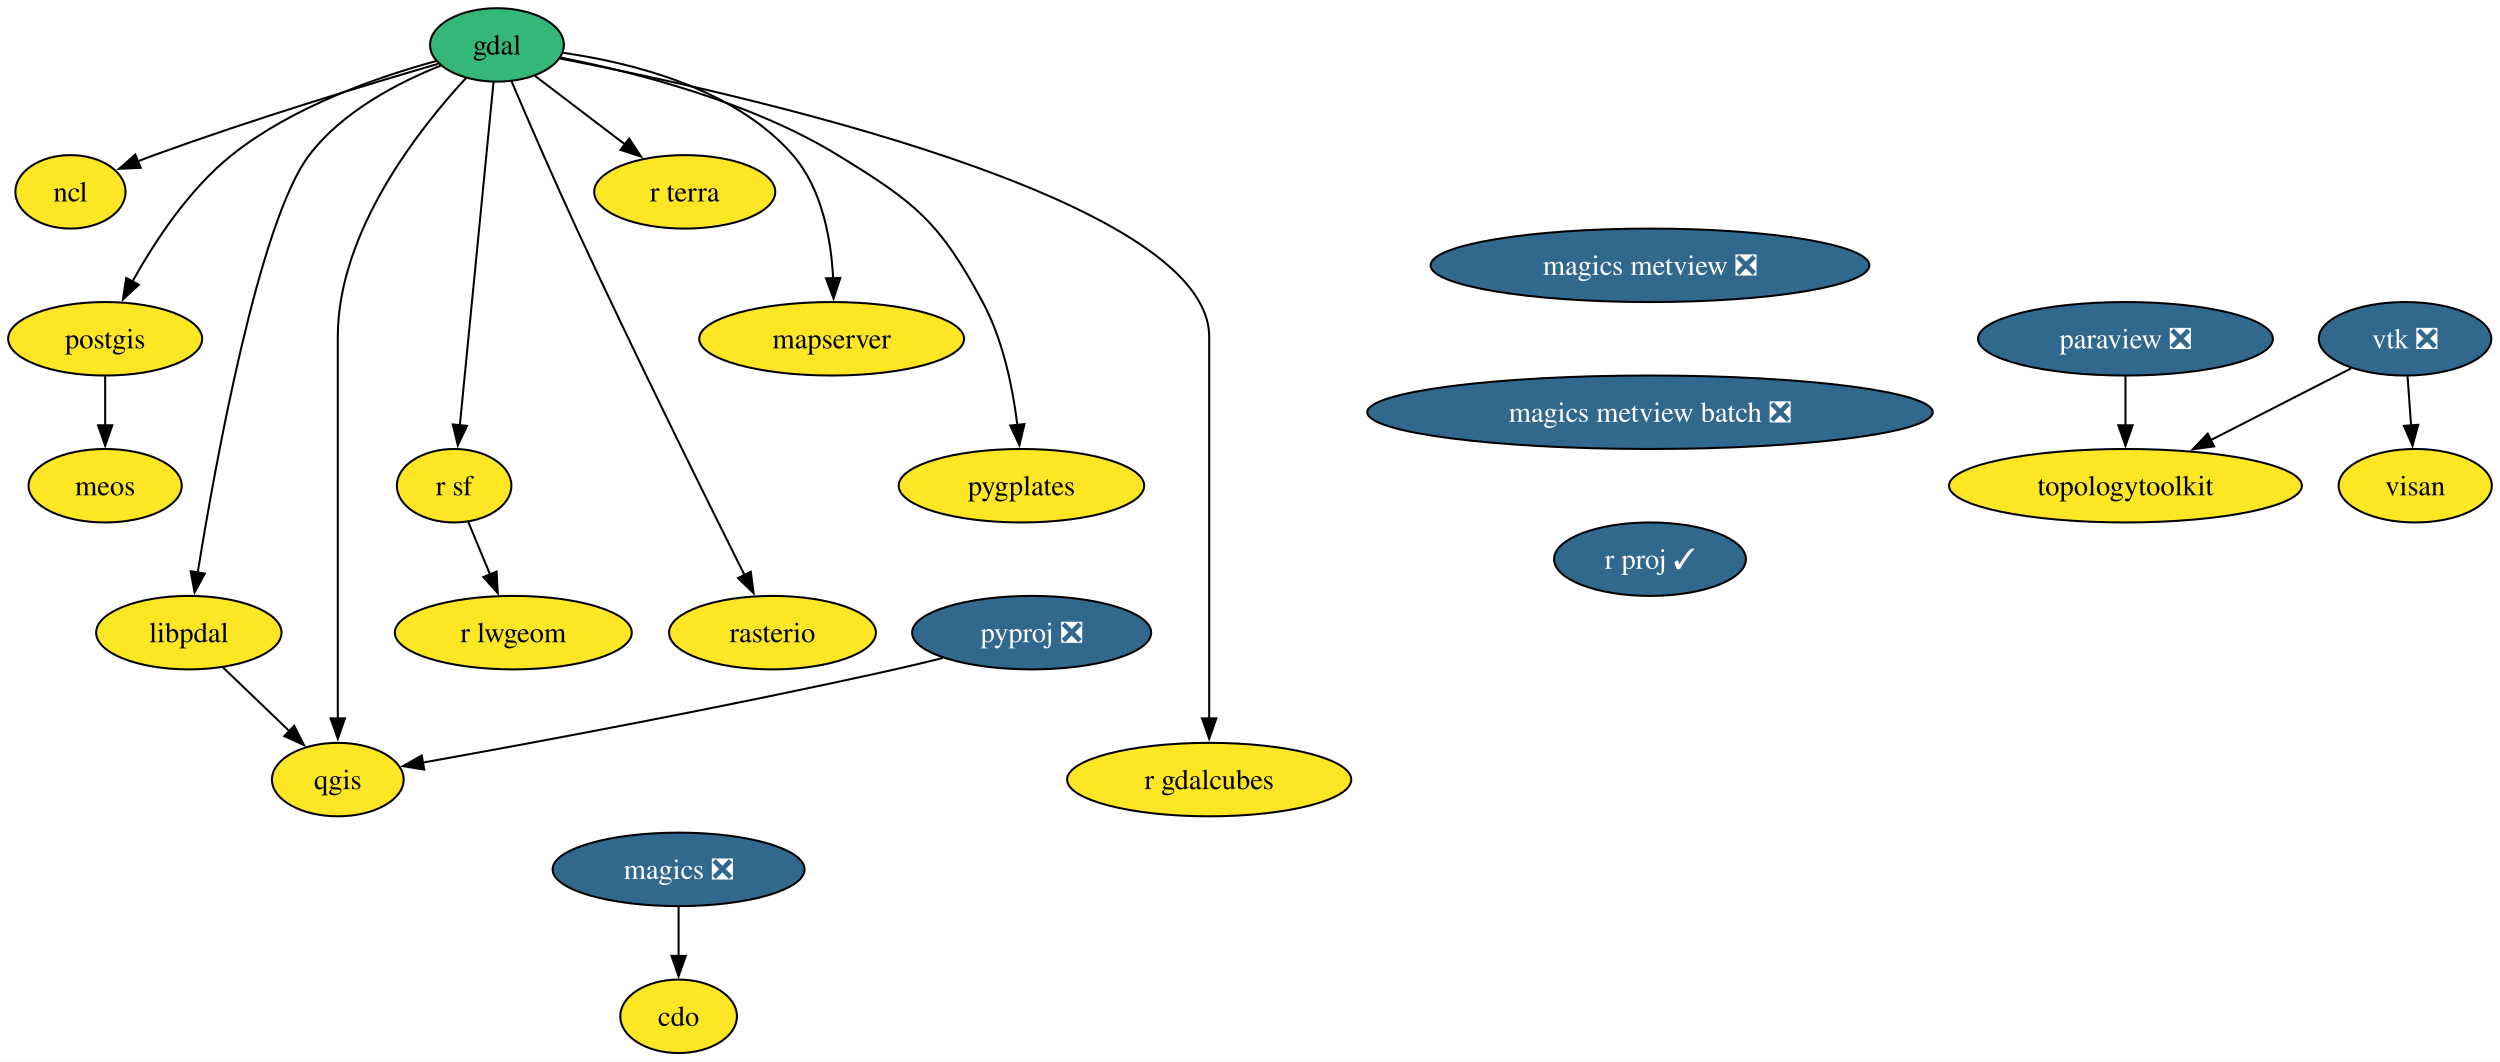
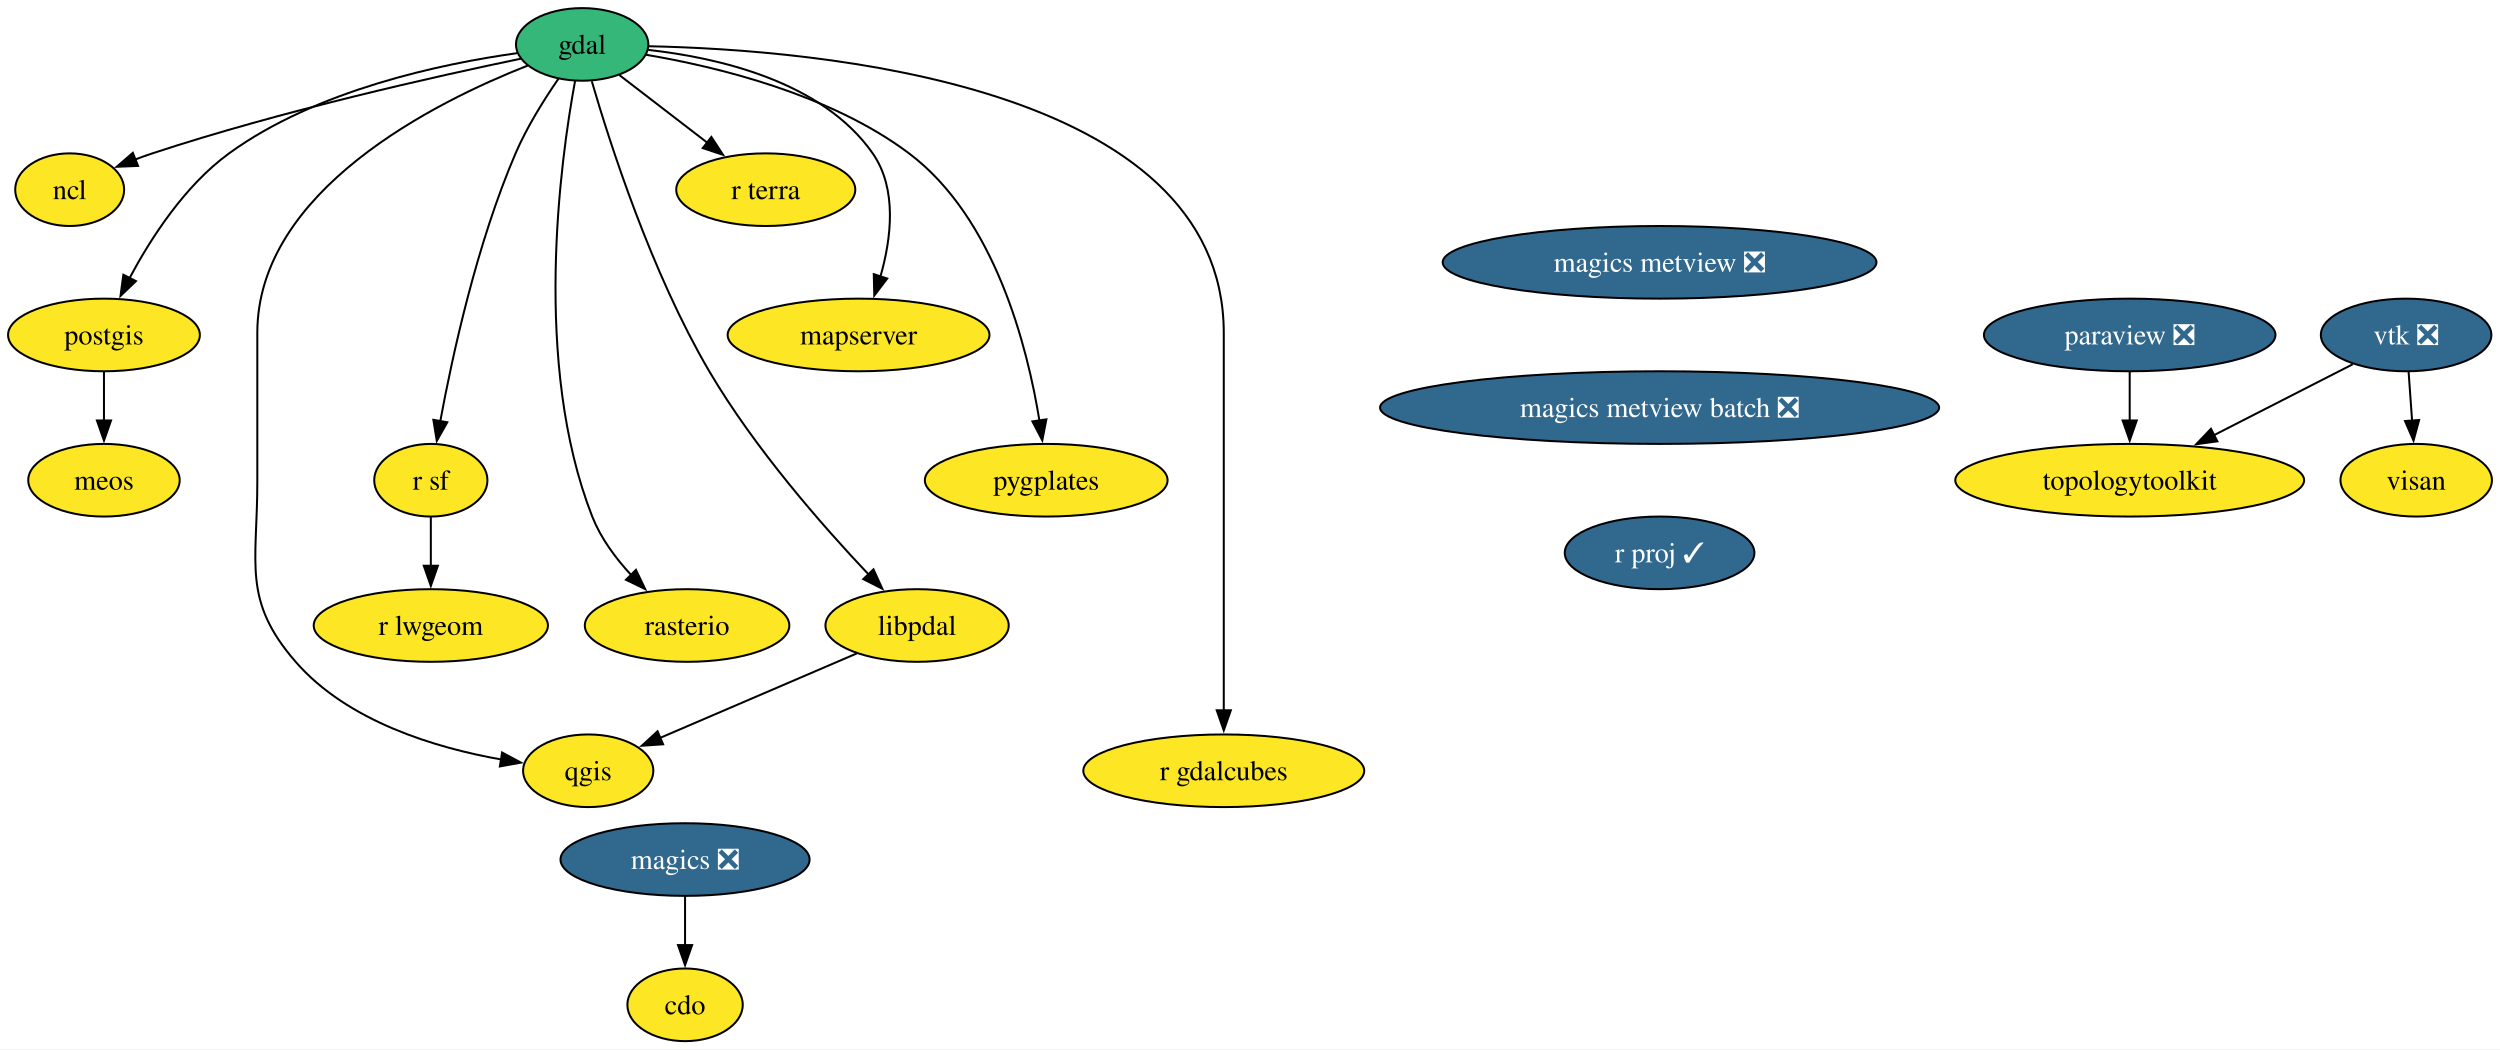
- <svg xmlns="http://www.w3.org/2000/svg" xmlns:xlink="http://www.w3.org/1999/xlink" width="1225pt" height="520pt" viewBox="0.00 0.00 1225.06 520.00">
+ <svg xmlns="http://www.w3.org/2000/svg" xmlns:xlink="http://www.w3.org/1999/xlink" width="1239pt" height="520pt" viewBox="0.00 0.00 1239.06 520.00">
  <g id="graph0" class="graph" transform="scale(1 1) rotate(0) translate(4 516)">
-     <polygon fill="white" stroke="none" points="-4,4 -4,-516 1221.06,-516 1221.06,4 -4,4" />
+     <polygon fill="white" stroke="none" points="-4,4 -4,-516 1235.06,-516 1235.06,4 -4,4" />
    <g id="node1" class="node">
      <g id="a_node1">
        <a xlink:href="https://github.com/conda-forge/cdo-feedstock" xlink:title="cdo">
-           <ellipse fill="#fde725" stroke="black" cx="328.53" cy="-18" rx="28.59" ry="18" />
-           <text text-anchor="middle" x="328.53" y="-13.32" font-family="Times,serif" font-size="14.00">cdo</text>
+           <ellipse fill="#fde725" stroke="black" cx="335.53" cy="-18" rx="28.59" ry="18" />
+           <text text-anchor="middle" x="335.53" y="-13.32" font-family="Times,serif" font-size="14.00">cdo</text>
        </a>
      </g>
    </g>
    <g id="node2" class="node">
      <g id="a_node2">
        <a xlink:href="https://github.com/conda-forge/gdal-feedstock" xlink:title="gdal">
-           <ellipse fill="#35b779" stroke="black" cx="239.53" cy="-494" rx="32.79" ry="18" />
-           <text text-anchor="middle" x="239.53" y="-489.32" font-family="Times,serif" font-size="14.00">gdal</text>
+           <ellipse fill="#35b779" stroke="black" cx="284.53" cy="-494" rx="32.79" ry="18" />
+           <text text-anchor="middle" x="284.53" y="-489.32" font-family="Times,serif" font-size="14.00">gdal</text>
        </a>
      </g>
    </g>
    <g id="node3" class="node">
      <g id="a_node3">
        <a xlink:href="https://github.com/conda-forge/ncl-feedstock" xlink:title="ncl">
          <ellipse fill="#fde725" stroke="black" cx="30.53" cy="-422" rx="27" ry="18" />
          <text text-anchor="middle" x="30.53" y="-417.32" font-family="Times,serif" font-size="14.00">ncl</text>
        </a>
      </g>
    </g>
    <g id="edge1" class="edge">
-       <path fill="none" stroke="black" d="M210.73,-484.75C177.07,-474.92 119.8,-457.59 71.53,-440 68.86,-439.03 66.12,-437.99 63.38,-436.92" />
-       <polygon fill="black" stroke="black" points="64.93,-433.77 54.35,-433.28 62.31,-440.26 64.93,-433.77" />
+       <path fill="none" stroke="black" d="M254.14,-486.93C212.45,-478.27 135.4,-461.06 71.53,-440 68.77,-439.09 65.94,-438.08 63.12,-437.02" />
+       <polygon fill="black" stroke="black" points="64.42,-433.78 53.83,-433.35 61.84,-440.28 64.42,-433.78" />
    </g>
    <g id="node4" class="node">
      <g id="a_node4">
        <a xlink:href="https://github.com/conda-forge/postgis-feedstock" xlink:title="postgis">
          <ellipse fill="#fde725" stroke="black" cx="47.53" cy="-350" rx="47.53" ry="18" />
          <text text-anchor="middle" x="47.53" y="-345.32" font-family="Times,serif" font-size="14.00">postgis</text>
        </a>
      </g>
    </g>
    <g id="edge2" class="edge">
-       <path fill="none" stroke="black" d="M209.64,-486.08C181.53,-478.42 139.41,-463.9 109.53,-440 88.56,-423.23 71.71,-397.53 60.9,-378.05" />
-       <polygon fill="black" stroke="black" points="64.03,-376.48 56.24,-369.3 57.85,-379.77 64.03,-376.48" />
+       <path fill="none" stroke="black" d="M252.34,-489.67C214.93,-484.45 152.8,-471.44 109.53,-440 87.57,-424.05 70.69,-397.86 60.12,-378.01" />
+       <polygon fill="black" stroke="black" points="63.38,-376.69 55.73,-369.36 57.14,-379.86 63.38,-376.69" />
    </g>
    <g id="node5" class="node">
      <g id="a_node5">
        <a xlink:href="https://github.com/conda-forge/qgis-feedstock" xlink:title="qgis">
-           <ellipse fill="#fde725" stroke="black" cx="161.53" cy="-134" rx="32.27" ry="18" />
-           <text text-anchor="middle" x="161.53" y="-129.32" font-family="Times,serif" font-size="14.00">qgis</text>
+           <ellipse fill="#fde725" stroke="black" cx="287.53" cy="-134" rx="32.27" ry="18" />
+           <text text-anchor="middle" x="287.53" y="-129.32" font-family="Times,serif" font-size="14.00">qgis</text>
        </a>
      </g>
    </g>
    <g id="edge3" class="edge">
-       <path fill="none" stroke="black" d="M224.49,-477.9C201.82,-453.47 161.53,-402.75 161.53,-351 161.53,-351 161.53,-351 161.53,-277 161.53,-237.74 161.53,-192.38 161.53,-163.69" />
-       <polygon fill="black" stroke="black" points="165.03,-164 161.53,-154 158.03,-164 165.03,-164" />
+       <path fill="none" stroke="black" d="M257.58,-483.53C211.74,-465.5 123.53,-421.63 123.53,-351 123.53,-351 123.53,-351 123.53,-277 123.53,-236.55 116,-218.53 142.53,-188 168.24,-158.41 211.9,-145.33 244.61,-139.56" />
+       <polygon fill="black" stroke="black" points="244.85,-143.06 254.18,-138.04 243.75,-136.15 244.85,-143.06" />
    </g>
    <g id="node6" class="node">
      <g id="a_node6">
        <a xlink:href="https://github.com/conda-forge/r-sf-feedstock" xlink:title="r sf">
-           <ellipse fill="#fde725" stroke="black" cx="218.53" cy="-278" rx="28.06" ry="18" />
-           <text text-anchor="middle" x="218.53" y="-273.32" font-family="Times,serif" font-size="14.00">r sf</text>
+           <ellipse fill="#fde725" stroke="black" cx="209.53" cy="-278" rx="28.06" ry="18" />
+           <text text-anchor="middle" x="209.53" y="-273.32" font-family="Times,serif" font-size="14.00">r sf</text>
        </a>
      </g>
    </g>
    <g id="edge4" class="edge">
-       <path fill="none" stroke="black" d="M237.84,-475.85C234.24,-439.14 225.75,-352.66 221.33,-307.53" />
-       <polygon fill="black" stroke="black" points="224.82,-307.35 220.36,-297.74 217.86,-308.03 224.82,-307.35" />
+       <path fill="none" stroke="black" d="M272.78,-476.99C265.77,-466.82 257.18,-453.14 251.53,-440 232.32,-395.33 220.21,-339.8 214.17,-307" />
+       <polygon fill="black" stroke="black" points="217.68,-306.73 212.48,-297.49 210.79,-307.95 217.68,-306.73" />
    </g>
    <g id="node7" class="node">
      <g id="a_node7">
        <a xlink:href="https://github.com/conda-forge/rasterio-feedstock" xlink:title="rasterio">
-           <ellipse fill="#fde725" stroke="black" cx="374.53" cy="-206" rx="50.68" ry="18" />
-           <text text-anchor="middle" x="374.53" y="-201.33" font-family="Times,serif" font-size="14.00">rasterio</text>
+           <ellipse fill="#fde725" stroke="black" cx="336.53" cy="-206" rx="50.68" ry="18" />
+           <text text-anchor="middle" x="336.53" y="-201.33" font-family="Times,serif" font-size="14.00">rasterio</text>
        </a>
      </g>
    </g>
    <g id="edge5" class="edge">
-       <path fill="none" stroke="black" d="M246.66,-476.18C254.33,-458.21 266.98,-428.96 278.53,-404 306.8,-342.87 341.88,-272.08 360.83,-234.22" />
-       <polygon fill="black" stroke="black" points="363.91,-235.88 365.27,-225.37 357.65,-232.74 363.91,-235.88" />
+       <path fill="none" stroke="black" d="M281.01,-475.84C273.69,-436.17 259.85,-335.72 289.53,-260 293.72,-249.29 301.12,-239.33 308.83,-231.01" />
+       <polygon fill="black" stroke="black" points="311.2,-233.59 315.78,-224.03 306.24,-228.65 311.2,-233.59" />
    </g>
    <g id="node8" class="node">
      <g id="a_node8">
        <a xlink:href="https://github.com/conda-forge/r-gdalcubes-feedstock" xlink:title="r gdalcubes">
-           <ellipse fill="#fde725" stroke="black" cx="588.53" cy="-134" rx="69.62" ry="18" />
-           <text text-anchor="middle" x="588.53" y="-129.32" font-family="Times,serif" font-size="14.00">r gdalcubes</text>
+           <ellipse fill="#fde725" stroke="black" cx="602.53" cy="-134" rx="69.62" ry="18" />
+           <text text-anchor="middle" x="602.53" y="-129.32" font-family="Times,serif" font-size="14.00">r gdalcubes</text>
        </a>
      </g>
    </g>
    <g id="edge6" class="edge">
-       <path fill="none" stroke="black" d="M270.5,-487.31C355.91,-470.75 588.53,-419.36 588.53,-351 588.53,-351 588.53,-351 588.53,-277 588.53,-237.74 588.53,-192.38 588.53,-163.69" />
-       <polygon fill="black" stroke="black" points="592.03,-164 588.53,-154 585.03,-164 592.03,-164" />
+       <path fill="none" stroke="black" d="M317.66,-493.09C399.1,-491.4 602.53,-474.8 602.53,-351 602.53,-351 602.53,-351 602.53,-277 602.53,-237.74 602.53,-192.38 602.53,-163.69" />
+       <polygon fill="black" stroke="black" points="606.03,-164 602.53,-154 599.03,-164 606.03,-164" />
    </g>
    <g id="node9" class="node">
      <g id="a_node9">
        <a xlink:href="https://github.com/conda-forge/r-terra-feedstock" xlink:title="r terra">
-           <ellipse fill="#fde725" stroke="black" cx="331.53" cy="-422" rx="44.37" ry="18" />
-           <text text-anchor="middle" x="331.53" y="-417.32" font-family="Times,serif" font-size="14.00">r terra</text>
+           <ellipse fill="#fde725" stroke="black" cx="375.53" cy="-422" rx="44.37" ry="18" />
+           <text text-anchor="middle" x="375.53" y="-417.32" font-family="Times,serif" font-size="14.00">r terra</text>
        </a>
      </g>
    </g>
    <g id="edge7" class="edge">
-       <path fill="none" stroke="black" d="M258.14,-478.83C270.81,-469.2 287.82,-456.25 302.28,-445.25" />
-       <polygon fill="black" stroke="black" points="304.3,-448.12 310.13,-439.28 300.06,-442.55 304.3,-448.12" />
+       <path fill="none" stroke="black" d="M302.94,-478.83C315.47,-469.2 332.3,-456.25 346.6,-445.25" />
+       <polygon fill="black" stroke="black" points="348.57,-448.15 354.36,-439.28 344.3,-442.6 348.57,-448.15" />
    </g>
    <g id="node10" class="node">
      <g id="a_node10">
        <a xlink:href="https://github.com/conda-forge/mapserver-feedstock" xlink:title="mapserver">
-           <ellipse fill="#fde725" stroke="black" cx="403.53" cy="-350" rx="64.89" ry="18" />
-           <text text-anchor="middle" x="403.53" y="-345.32" font-family="Times,serif" font-size="14.00">mapserver</text>
+           <ellipse fill="#fde725" stroke="black" cx="421.53" cy="-350" rx="64.89" ry="18" />
+           <text text-anchor="middle" x="421.53" y="-345.32" font-family="Times,serif" font-size="14.00">mapserver</text>
        </a>
      </g>
    </g>
    <g id="edge8" class="edge">
-       <path fill="none" stroke="black" d="M271.99,-490.11C305.23,-485.37 355.96,-472.88 384.53,-440 398.87,-423.49 403.26,-398.8 404.26,-379.61" />
-       <polygon fill="black" stroke="black" points="407.76,-379.8 404.47,-369.73 400.76,-379.65 407.76,-379.8" />
+       <path fill="none" stroke="black" d="M317.27,-491.27C351.46,-487.51 403.53,-475.83 428.53,-440 440.79,-422.42 437.76,-397.86 432.38,-378.99" />
+       <polygon fill="black" stroke="black" points="435.73,-377.97 429.31,-369.53 429.07,-380.13 435.73,-377.97" />
    </g>
    <g id="node11" class="node">
      <g id="a_node11">
        <a xlink:href="https://github.com/conda-forge/pygplates-feedstock" xlink:title="pygplates">
-           <ellipse fill="#fde725" stroke="black" cx="496.53" cy="-278" rx="60.15" ry="18" />
-           <text text-anchor="middle" x="496.53" y="-273.32" font-family="Times,serif" font-size="14.00">pygplates</text>
+           <ellipse fill="#fde725" stroke="black" cx="514.53" cy="-278" rx="60.15" ry="18" />
+           <text text-anchor="middle" x="514.53" y="-273.32" font-family="Times,serif" font-size="14.00">pygplates</text>
        </a>
      </g>
    </g>
    <g id="edge9" class="edge">
-       <path fill="none" stroke="black" d="M270.65,-487.8C305.69,-480.92 363.34,-466.47 406.53,-440 444.84,-416.52 456.2,-407.56 477.53,-368 487.56,-349.38 492.3,-325.89 494.53,-307.72" />
-       <polygon fill="black" stroke="black" points="498,-308.19 495.54,-297.89 491.04,-307.48 498,-308.19" />
+       <path fill="none" stroke="black" d="M316.27,-488.85C351.14,-482.96 407.38,-469.43 446.53,-440 489.09,-408 505.25,-344.2 511.21,-307.25" />
+       <polygon fill="black" stroke="black" points="514.61,-308.17 512.59,-297.77 507.68,-307.16 514.61,-308.17" />
    </g>
    <g id="node12" class="node">
      <g id="a_node12">
        <a xlink:href="https://github.com/conda-forge/libpdal-feedstock" xlink:title="libpdal">
-           <ellipse fill="#fde725" stroke="black" cx="88.53" cy="-206" rx="45.42" ry="18" />
-           <text text-anchor="middle" x="88.53" y="-201.33" font-family="Times,serif" font-size="14.00">libpdal</text>
+           <ellipse fill="#fde725" stroke="black" cx="450.53" cy="-206" rx="45.42" ry="18" />
+           <text text-anchor="middle" x="450.53" y="-201.33" font-family="Times,serif" font-size="14.00">libpdal</text>
        </a>
      </g>
    </g>
    <g id="edge10" class="edge">
-       <path fill="none" stroke="black" d="M212.16,-483.94C191.41,-475.68 163.77,-461.46 147.53,-440 123.05,-407.68 101.74,-290.19 92.89,-235.44" />
-       <polygon fill="black" stroke="black" points="96.36,-234.98 91.34,-225.66 89.45,-236.08 96.36,-234.98" />
+       <path fill="none" stroke="black" d="M289.31,-475.74C298.15,-445.36 318.79,-380.91 347.53,-332 369.98,-293.78 403.83,-255.23 426.54,-231.25" />
+       <polygon fill="black" stroke="black" points="428.91,-233.83 433.31,-224.2 423.86,-228.99 428.91,-233.83" />
    </g>
    <g id="node13" class="node">
      <g id="a_node13">
        <a xlink:href="https://github.com/conda-forge/meos-feedstock" xlink:title="meos">
          <ellipse fill="#fde725" stroke="black" cx="47.53" cy="-278" rx="37.53" ry="18" />
          <text text-anchor="middle" x="47.53" y="-273.32" font-family="Times,serif" font-size="14.00">meos</text>
        </a>
      </g>
    </g>
    <g id="edge11" class="edge">
      <path fill="none" stroke="black" d="M47.53,-331.7C47.53,-324.41 47.53,-315.73 47.53,-307.54" />
      <polygon fill="black" stroke="black" points="51.03,-307.62 47.53,-297.62 44.03,-307.62 51.03,-307.62" />
    </g>
    <g id="node14" class="node">
      <g id="a_node14">
        <a xlink:href="https://github.com/conda-forge/r-lwgeom-feedstock" xlink:title="r lwgeom">
-           <ellipse fill="#fde725" stroke="black" cx="247.53" cy="-206" rx="58.05" ry="18" />
-           <text text-anchor="middle" x="247.53" y="-201.33" font-family="Times,serif" font-size="14.00">r lwgeom</text>
+           <ellipse fill="#fde725" stroke="black" cx="209.53" cy="-206" rx="58.05" ry="18" />
+           <text text-anchor="middle" x="209.53" y="-201.33" font-family="Times,serif" font-size="14.00">r lwgeom</text>
        </a>
      </g>
    </g>
    <g id="edge12" class="edge">
-       <path fill="none" stroke="black" d="M225.4,-260.41C228.6,-252.68 232.5,-243.27 236.13,-234.52" />
-       <polygon fill="black" stroke="black" points="239.33,-235.93 239.92,-225.35 232.86,-233.25 239.33,-235.93" />
+       <path fill="none" stroke="black" d="M209.53,-259.7C209.53,-252.41 209.53,-243.73 209.53,-235.54" />
+       <polygon fill="black" stroke="black" points="213.03,-235.62 209.53,-225.62 206.03,-235.62 213.03,-235.62" />
    </g>
    <g id="edge13" class="edge">
-       <path fill="none" stroke="black" d="M105.09,-189.12C114.78,-179.82 127.18,-167.93 137.89,-157.67" />
-       <polygon fill="black" stroke="black" points="140.14,-160.36 144.93,-150.91 135.29,-155.31 140.14,-160.36" />
+       <path fill="none" stroke="black" d="M420.63,-192.16C393.16,-180.37 352.42,-162.87 323.25,-150.34" />
+       <polygon fill="black" stroke="black" points="324.65,-147.13 314.08,-146.4 321.89,-153.57 324.65,-147.13" />
    </g>
    <g id="node15" class="node">
      <g id="a_node15">
        <a xlink:href="https://github.com/conda-forge/magics-feedstock/pull/141" xlink:title="magics ❎">
-           <ellipse fill="#31688e" stroke="black" cx="328.53" cy="-90" rx="61.73" ry="18" />
-           <text text-anchor="middle" x="328.53" y="-85.33" font-family="Times,serif" font-size="14.00" fill="white">magics ❎</text>
+           <ellipse fill="#31688e" stroke="black" cx="335.53" cy="-90" rx="61.73" ry="18" />
+           <text text-anchor="middle" x="335.53" y="-85.33" font-family="Times,serif" font-size="14.00" fill="white">magics ❎</text>
        </a>
      </g>
    </g>
    <g id="edge14" class="edge">
-       <path fill="none" stroke="black" d="M328.53,-71.7C328.53,-64.41 328.53,-55.73 328.53,-47.54" />
-       <polygon fill="black" stroke="black" points="332.03,-47.62 328.53,-37.62 325.03,-47.62 332.03,-47.62" />
+       <path fill="none" stroke="black" d="M335.53,-71.7C335.53,-64.41 335.53,-55.73 335.53,-47.54" />
+       <polygon fill="black" stroke="black" points="339.03,-47.62 335.53,-37.62 332.03,-47.62 339.03,-47.62" />
    </g>
    <g id="node16" class="node">
      <g id="a_node16">
        <a xlink:href="https://github.com/conda-forge/paraview-feedstock/pull/278" xlink:title="paraview ❎">
-           <ellipse fill="#31688e" stroke="black" cx="1037.53" cy="-350" rx="72.25" ry="18" />
-           <text text-anchor="middle" x="1037.53" y="-345.32" font-family="Times,serif" font-size="14.00" fill="white">paraview ❎</text>
+           <ellipse fill="#31688e" stroke="black" cx="1051.53" cy="-350" rx="72.25" ry="18" />
+           <text text-anchor="middle" x="1051.53" y="-345.32" font-family="Times,serif" font-size="14.00" fill="white">paraview ❎</text>
        </a>
      </g>
    </g>
    <g id="node17" class="node">
      <g id="a_node17">
        <a xlink:href="https://github.com/conda-forge/topologytoolkit-feedstock" xlink:title="topologytoolkit">
-           <ellipse fill="#fde725" stroke="black" cx="1037.53" cy="-278" rx="86.46" ry="18" />
-           <text text-anchor="middle" x="1037.53" y="-273.32" font-family="Times,serif" font-size="14.00">topologytoolkit</text>
+           <ellipse fill="#fde725" stroke="black" cx="1051.53" cy="-278" rx="86.46" ry="18" />
+           <text text-anchor="middle" x="1051.53" y="-273.32" font-family="Times,serif" font-size="14.00">topologytoolkit</text>
        </a>
      </g>
    </g>
    <g id="edge15" class="edge">
-       <path fill="none" stroke="black" d="M1037.53,-331.7C1037.53,-324.41 1037.53,-315.73 1037.53,-307.54" />
-       <polygon fill="black" stroke="black" points="1041.03,-307.62 1037.53,-297.62 1034.03,-307.62 1041.03,-307.62" />
+       <path fill="none" stroke="black" d="M1051.53,-331.7C1051.53,-324.41 1051.53,-315.73 1051.53,-307.54" />
+       <polygon fill="black" stroke="black" points="1055.03,-307.62 1051.53,-297.62 1048.03,-307.62 1055.03,-307.62" />
    </g>
    <g id="node18" class="node">
      <g id="a_node18">
-         <a xlink:href="https://github.com/conda-forge/pyproj-feedstock/pull/158" xlink:title="pyproj ❎">
-           <ellipse fill="#31688e" stroke="black" cx="501.53" cy="-206" rx="58.57" ry="18" />
-           <text text-anchor="middle" x="501.53" y="-201.33" font-family="Times,serif" font-size="14.00" fill="white">pyproj ❎</text>
+         <a xlink:href="https://github.com/conda-forge/vtk-feedstock/pull/371" xlink:title="vtk ❎">
+           <ellipse fill="#31688e" stroke="black" cx="1188.53" cy="-350" rx="42.26" ry="18" />
+           <text text-anchor="middle" x="1188.53" y="-345.32" font-family="Times,serif" font-size="14.00" fill="white">vtk ❎</text>
        </a>
      </g>
    </g>
    <g id="edge16" class="edge">
-       <path fill="none" stroke="black" d="M458,-193.58C450.2,-191.64 442.14,-189.7 434.53,-188 352.88,-169.73 256.68,-151.91 203.04,-142.3" />
-       <polygon fill="black" stroke="black" points="203.89,-138.9 193.43,-140.59 202.66,-145.79 203.89,-138.9" />
+       <path fill="none" stroke="black" d="M1162.11,-335.5C1142.64,-325.56 1115.77,-311.83 1093.4,-300.39" />
+       <polygon fill="black" stroke="black" points="1094.99,-297.28 1084.5,-295.85 1091.81,-303.51 1094.99,-297.28" />
    </g>
    <g id="node19" class="node">
      <g id="a_node19">
-         <a xlink:href="https://github.com/conda-forge/vtk-feedstock/pull/371" xlink:title="vtk ❎">
-           <ellipse fill="#31688e" stroke="black" cx="1174.53" cy="-350" rx="42.26" ry="18" />
-           <text text-anchor="middle" x="1174.53" y="-345.32" font-family="Times,serif" font-size="14.00" fill="white">vtk ❎</text>
+         <a xlink:href="https://github.com/conda-forge/visan-feedstock" xlink:title="visan">
+           <ellipse fill="#fde725" stroke="black" cx="1193.53" cy="-278" rx="37.53" ry="18" />
+           <text text-anchor="middle" x="1193.53" y="-273.32" font-family="Times,serif" font-size="14.00">visan</text>
        </a>
      </g>
    </g>
    <g id="edge17" class="edge">
-       <path fill="none" stroke="black" d="M1148.11,-335.5C1128.64,-325.56 1101.77,-311.83 1079.4,-300.39" />
-       <polygon fill="black" stroke="black" points="1080.99,-297.28 1070.5,-295.85 1077.81,-303.51 1080.99,-297.28" />
+       <path fill="none" stroke="black" d="M1189.76,-331.7C1190.28,-324.41 1190.9,-315.73 1191.49,-307.54" />
+       <polygon fill="black" stroke="black" points="1194.97,-307.84 1192.2,-297.61 1187.99,-307.34 1194.97,-307.84" />
    </g>
    <g id="node20" class="node">
      <g id="a_node20">
-         <a xlink:href="https://github.com/conda-forge/visan-feedstock" xlink:title="visan">
-           <ellipse fill="#fde725" stroke="black" cx="1179.53" cy="-278" rx="37.53" ry="18" />
-           <text text-anchor="middle" x="1179.53" y="-273.32" font-family="Times,serif" font-size="14.00">visan</text>
-         </a>
-       </g>
-     </g>
-     <g id="edge18" class="edge">
-       <path fill="none" stroke="black" d="M1175.76,-331.7C1176.28,-324.41 1176.9,-315.73 1177.49,-307.54" />
-       <polygon fill="black" stroke="black" points="1180.97,-307.84 1178.2,-297.61 1173.99,-307.34 1180.97,-307.84" />
+         <a xlink:href="https://github.com/conda-forge/magics-metview-feedstock/pull/81" xlink:title="magics metview ❎">
+           <ellipse fill="#31688e" stroke="black" cx="818.53" cy="-386" rx="107.5" ry="18" />
+           <text text-anchor="middle" x="818.53" y="-381.32" font-family="Times,serif" font-size="14.00" fill="white">magics metview ❎</text>
+         </a>
+       </g>
    </g>
    <g id="node21" class="node">
      <g id="a_node21">
-         <a xlink:href="https://github.com/conda-forge/magics-metview-feedstock/pull/81" xlink:title="magics metview ❎">
-           <ellipse fill="#31688e" stroke="black" cx="804.53" cy="-386" rx="107.5" ry="18" />
-           <text text-anchor="middle" x="804.53" y="-381.32" font-family="Times,serif" font-size="14.00" fill="white">magics metview ❎</text>
+         <a xlink:href="https://github.com/conda-forge/magics-metview-batch-feedstock/pull/72" xlink:title="magics metview batch ❎">
+           <ellipse fill="#31688e" stroke="black" cx="818.53" cy="-314" rx="138.54" ry="18" />
+           <text text-anchor="middle" x="818.53" y="-309.32" font-family="Times,serif" font-size="14.00" fill="white">magics metview batch ❎</text>
        </a>
      </g>
    </g>
    <g id="node22" class="node">
      <g id="a_node22">
-         <a xlink:href="https://github.com/conda-forge/magics-metview-batch-feedstock/pull/72" xlink:title="magics metview batch ❎">
-           <ellipse fill="#31688e" stroke="black" cx="804.53" cy="-314" rx="138.54" ry="18" />
-           <text text-anchor="middle" x="804.53" y="-309.32" font-family="Times,serif" font-size="14.00" fill="white">magics metview batch ❎</text>
-         </a>
-       </g>
-     </g>
-     <g id="node23" class="node">
-       <g id="a_node23">
        <a xlink:href="https://github.com/conda-forge/r-proj-feedstock/pull/11" xlink:title="r proj ✓">
-           <ellipse fill="#31688e" stroke="black" cx="804.53" cy="-242" rx="47" ry="18" />
-           <text text-anchor="middle" x="804.53" y="-237.32" font-family="Times,serif" font-size="14.00" fill="white">r proj ✓</text>
+           <ellipse fill="#31688e" stroke="black" cx="818.53" cy="-242" rx="47" ry="18" />
+           <text text-anchor="middle" x="818.53" y="-237.32" font-family="Times,serif" font-size="14.00" fill="white">r proj ✓</text>
        </a>
      </g>
    </g>
  </g>
</svg>
